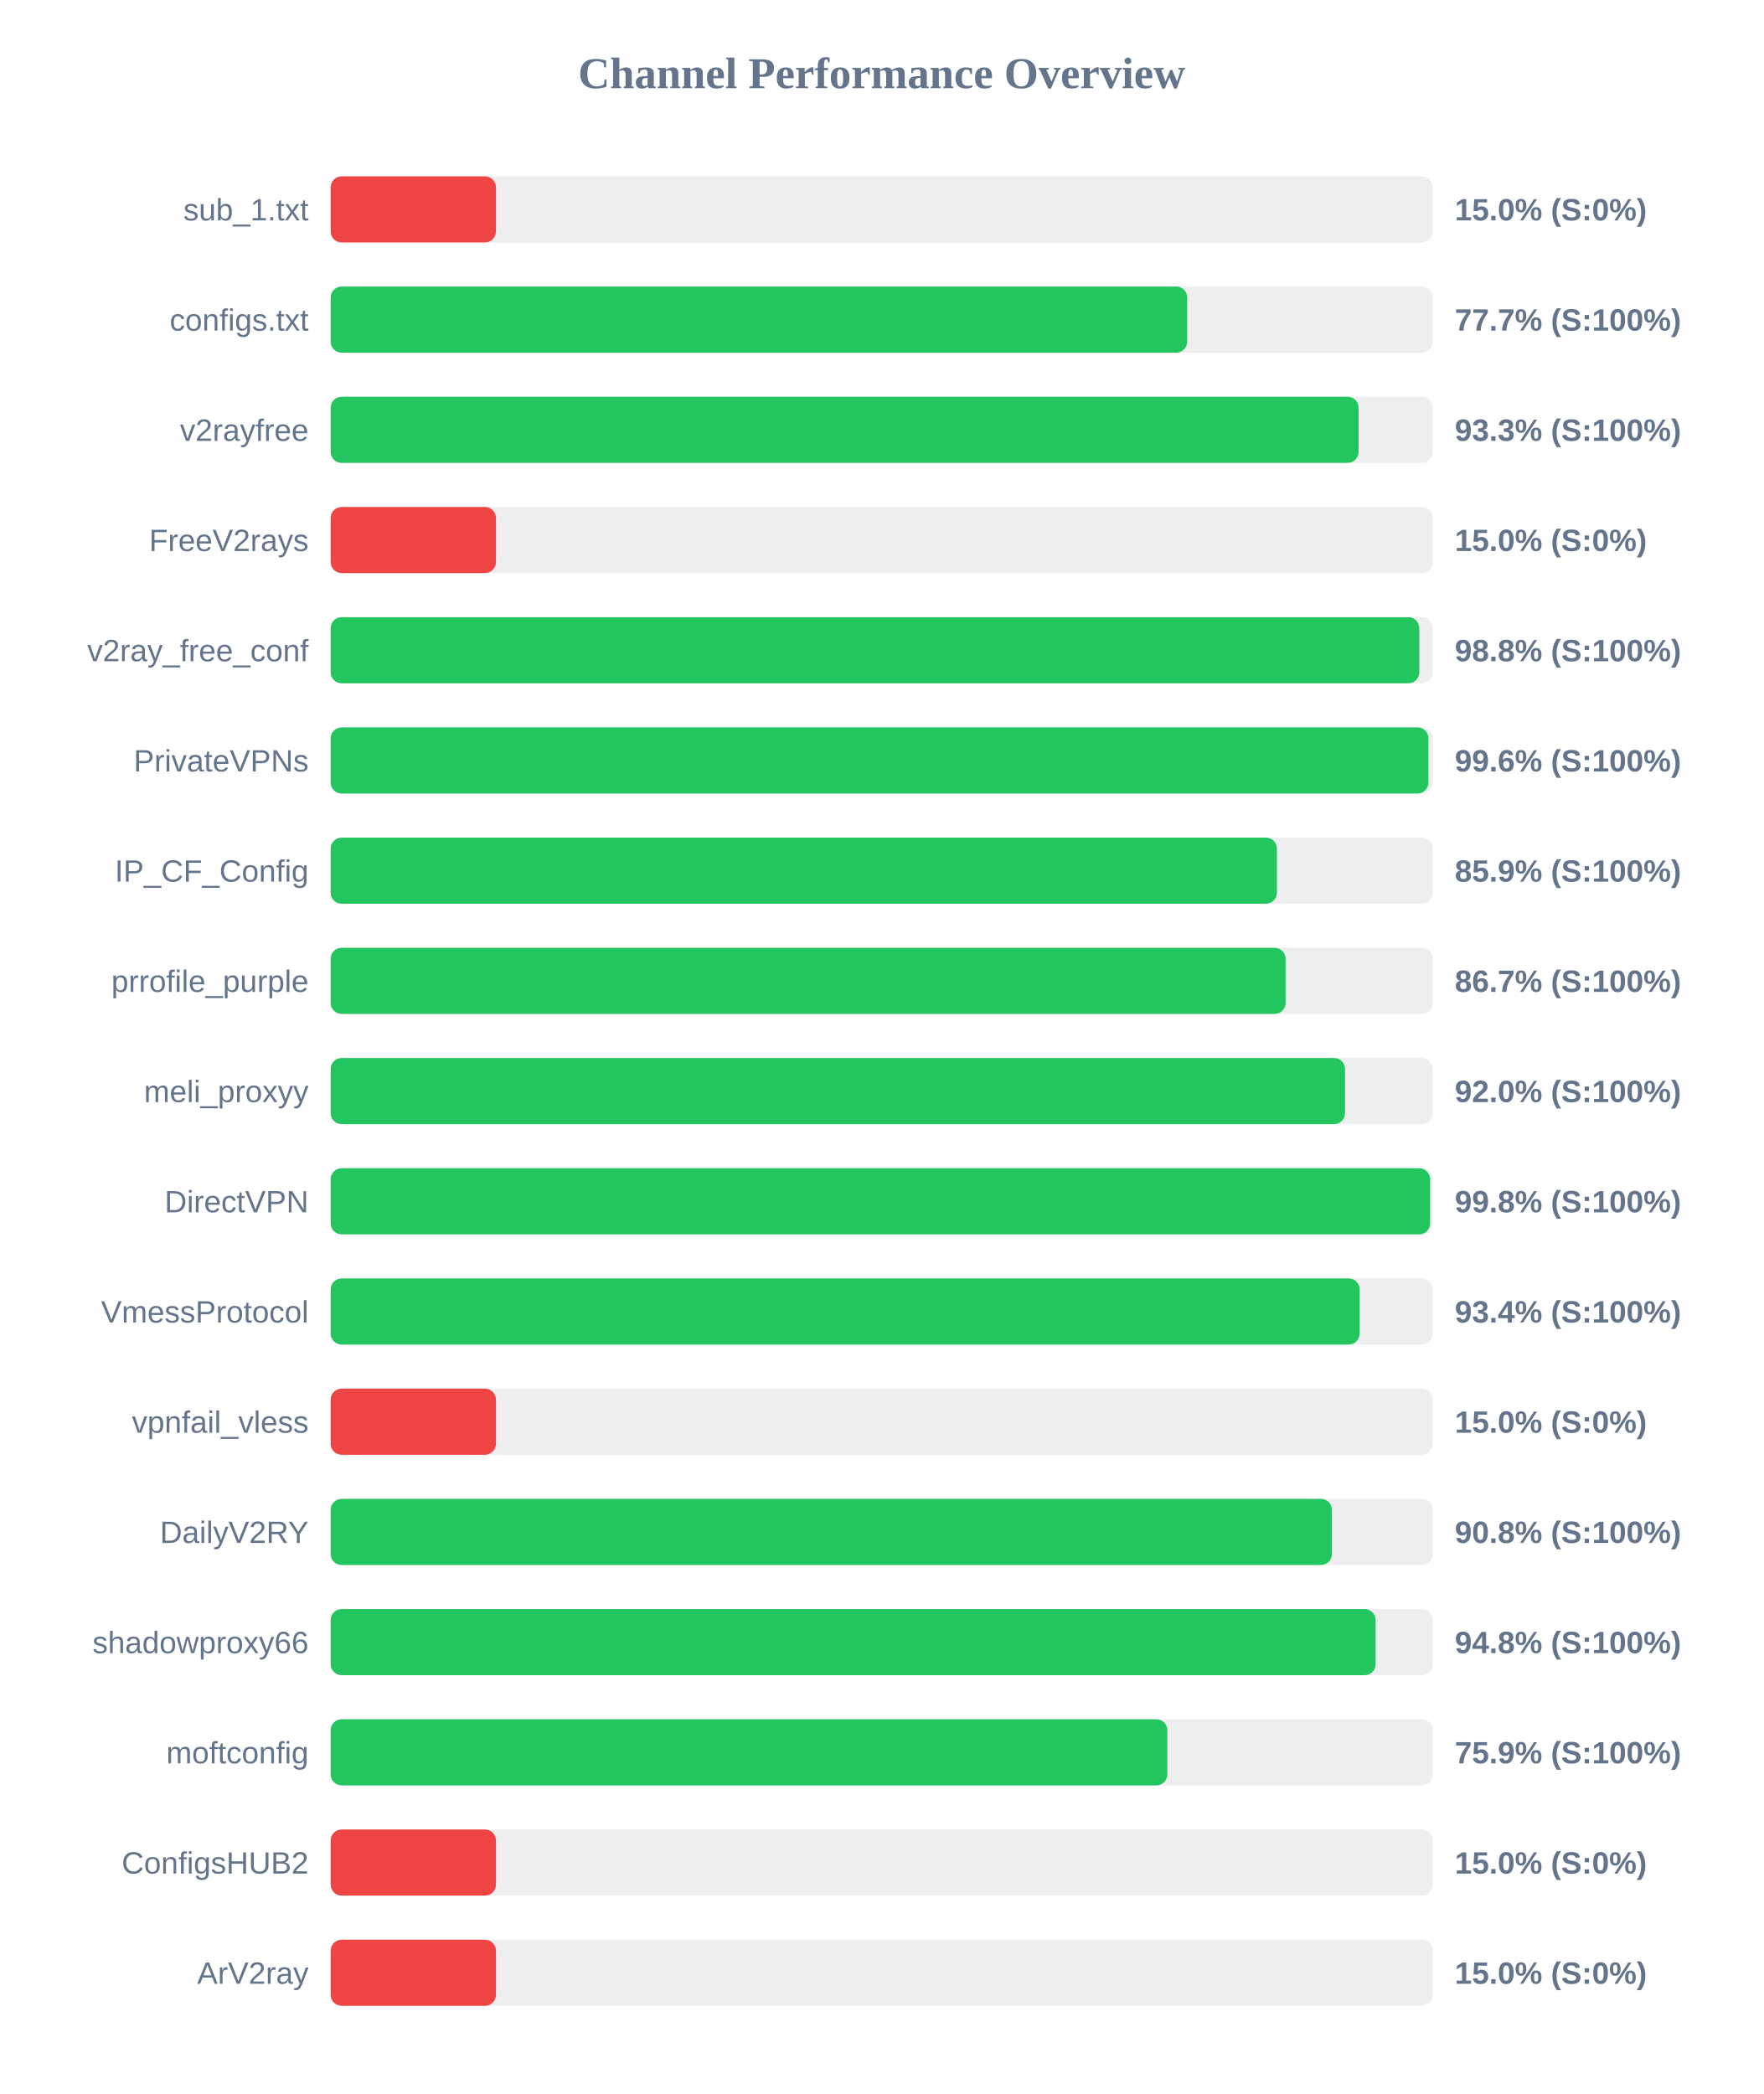
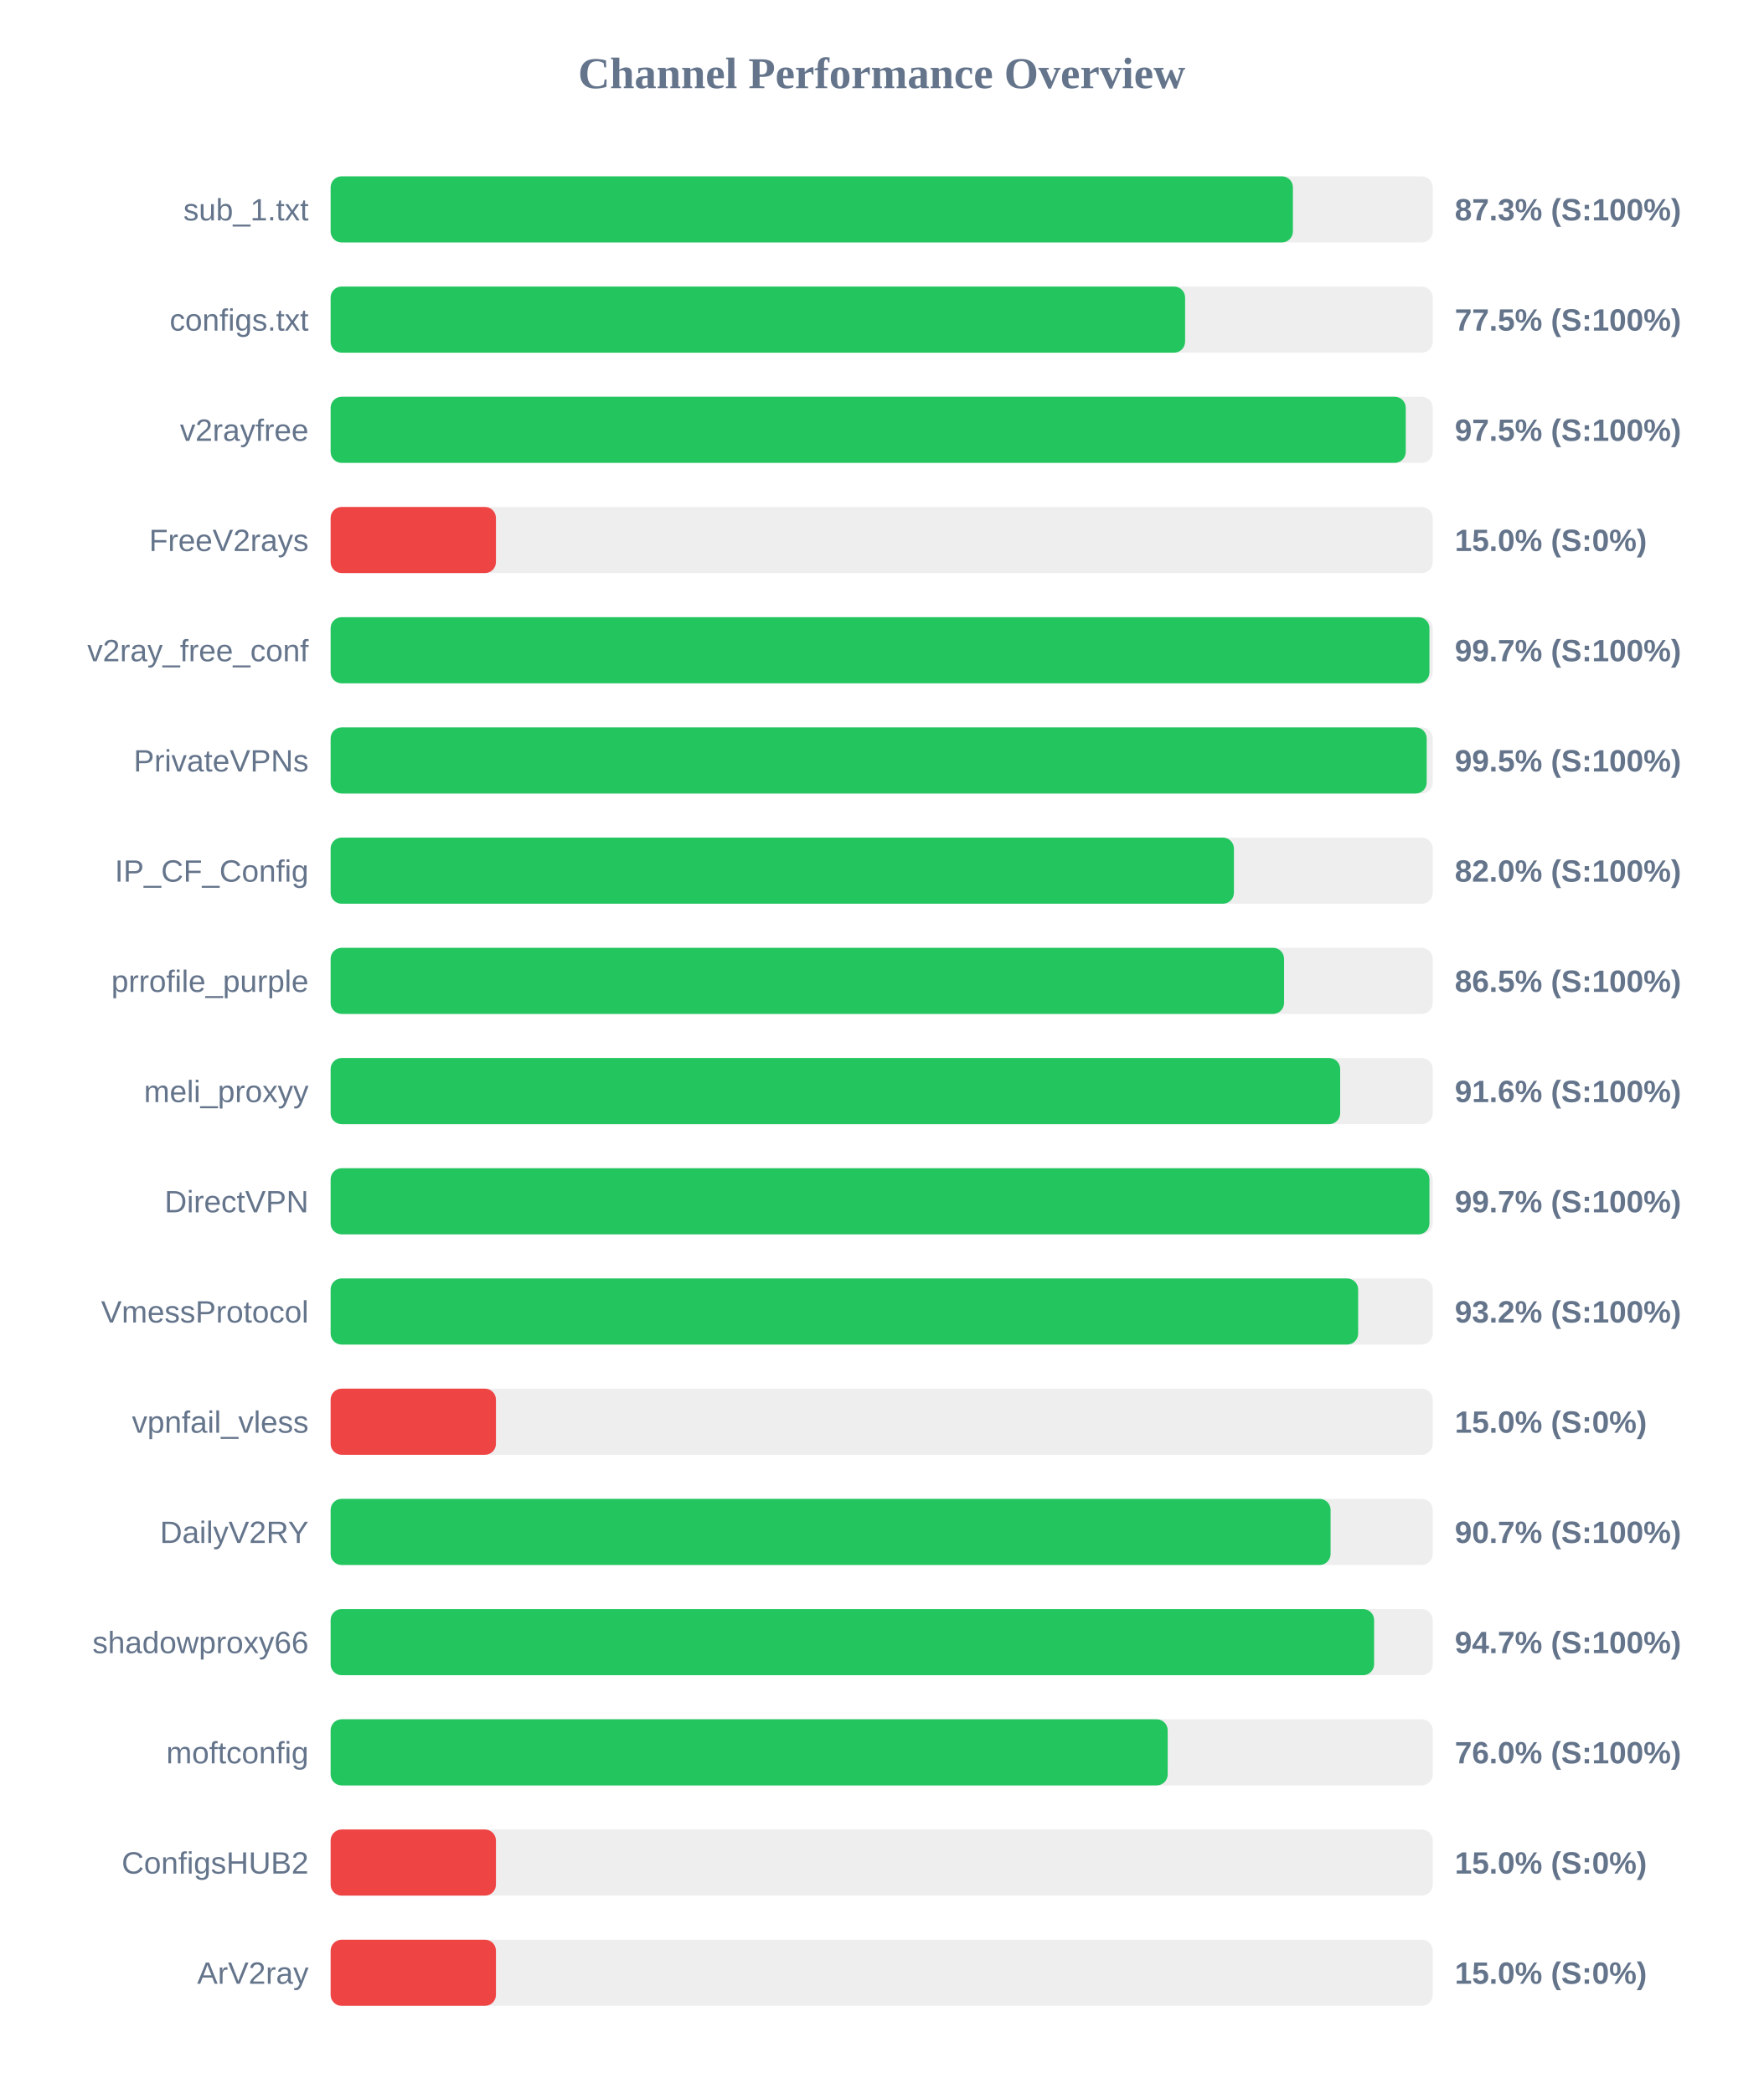
<svg xmlns="http://www.w3.org/2000/svg" width="800" height="950" version="1.1">
  <style>
        .row { font: 14px Arial; fill: #64748b; }
        .score { font: bold 14px Arial; fill: #64748b; }
    </style>
  <text x="400" y="40" text-anchor="middle" font-size="20px" font-weight="bold" fill="#64748b">Channel Performance Overview</text>
  <rect x="150" y="80" width="500" height="30" fill="#eee" rx="5" />
-   <rect x="150" y="80" width="75.0" height="30" fill="#ef4444" rx="5" />
+   <rect x="150" y="80" width="436.55" height="30" fill="#22c55e" rx="5" />
  <text x="140" y="100" text-anchor="end" class="row">sub_1.txt</text>
-   <text x="660" y="100" text-anchor="start" class="score">15.0% (S:0%)</text>
+   <text x="660" y="100" text-anchor="start" class="score">87.3% (S:100%)</text>
  <rect x="150" y="130" width="500" height="30" fill="#eee" rx="5" />
-   <rect x="150" y="130" width="388.6" height="30" fill="#22c55e" rx="5" />
+   <rect x="150" y="130" width="387.65" height="30" fill="#22c55e" rx="5" />
  <text x="140" y="150" text-anchor="end" class="row">configs.txt</text>
-   <text x="660" y="150" text-anchor="start" class="score">77.7% (S:100%)</text>
+   <text x="660" y="150" text-anchor="start" class="score">77.5% (S:100%)</text>
  <rect x="150" y="180" width="500" height="30" fill="#eee" rx="5" />
-   <rect x="150" y="180" width="466.35" height="30" fill="#22c55e" rx="5" />
+   <rect x="150" y="180" width="487.75" height="30" fill="#22c55e" rx="5" />
  <text x="140" y="200" text-anchor="end" class="row">v2rayfree</text>
-   <text x="660" y="200" text-anchor="start" class="score">93.3% (S:100%)</text>
+   <text x="660" y="200" text-anchor="start" class="score">97.5% (S:100%)</text>
  <rect x="150" y="230" width="500" height="30" fill="#eee" rx="5" />
  <rect x="150" y="230" width="75.0" height="30" fill="#ef4444" rx="5" />
  <text x="140" y="250" text-anchor="end" class="row">FreeV2rays</text>
  <text x="660" y="250" text-anchor="start" class="score">15.0% (S:0%)</text>
  <rect x="150" y="280" width="500" height="30" fill="#eee" rx="5" />
-   <rect x="150" y="280" width="493.9" height="30" fill="#22c55e" rx="5" />
+   <rect x="150" y="280" width="498.5" height="30" fill="#22c55e" rx="5" />
  <text x="140" y="300" text-anchor="end" class="row">v2ray_free_conf</text>
-   <text x="660" y="300" text-anchor="start" class="score">98.8% (S:100%)</text>
+   <text x="660" y="300" text-anchor="start" class="score">99.7% (S:100%)</text>
  <rect x="150" y="330" width="500" height="30" fill="#eee" rx="5" />
-   <rect x="150" y="330" width="498.05" height="30" fill="#22c55e" rx="5" />
+   <rect x="150" y="330" width="497.25" height="30" fill="#22c55e" rx="5" />
  <text x="140" y="350" text-anchor="end" class="row">PrivateVPNs</text>
-   <text x="660" y="350" text-anchor="start" class="score">99.6% (S:100%)</text>
+   <text x="660" y="350" text-anchor="start" class="score">99.5% (S:100%)</text>
  <rect x="150" y="380" width="500" height="30" fill="#eee" rx="5" />
-   <rect x="150" y="380" width="429.3" height="30" fill="#22c55e" rx="5" />
+   <rect x="150" y="380" width="409.8" height="30" fill="#22c55e" rx="5" />
  <text x="140" y="400" text-anchor="end" class="row">IP_CF_Config</text>
-   <text x="660" y="400" text-anchor="start" class="score">85.9% (S:100%)</text>
+   <text x="660" y="400" text-anchor="start" class="score">82.0% (S:100%)</text>
  <rect x="150" y="430" width="500" height="30" fill="#eee" rx="5" />
-   <rect x="150" y="430" width="433.25" height="30" fill="#22c55e" rx="5" />
+   <rect x="150" y="430" width="432.55" height="30" fill="#22c55e" rx="5" />
  <text x="140" y="450" text-anchor="end" class="row">prrofile_purple</text>
-   <text x="660" y="450" text-anchor="start" class="score">86.7% (S:100%)</text>
+   <text x="660" y="450" text-anchor="start" class="score">86.5% (S:100%)</text>
  <rect x="150" y="480" width="500" height="30" fill="#eee" rx="5" />
-   <rect x="150" y="480" width="460.2" height="30" fill="#22c55e" rx="5" />
+   <rect x="150" y="480" width="458.0" height="30" fill="#22c55e" rx="5" />
  <text x="140" y="500" text-anchor="end" class="row">meli_proxyy</text>
-   <text x="660" y="500" text-anchor="start" class="score">92.0% (S:100%)</text>
+   <text x="660" y="500" text-anchor="start" class="score">91.6% (S:100%)</text>
  <rect x="150" y="530" width="500" height="30" fill="#eee" rx="5" />
-   <rect x="150" y="530" width="498.8" height="30" fill="#22c55e" rx="5" />
+   <rect x="150" y="530" width="498.5" height="30" fill="#22c55e" rx="5" />
  <text x="140" y="550" text-anchor="end" class="row">DirectVPN</text>
-   <text x="660" y="550" text-anchor="start" class="score">99.8% (S:100%)</text>
+   <text x="660" y="550" text-anchor="start" class="score">99.7% (S:100%)</text>
  <rect x="150" y="580" width="500" height="30" fill="#eee" rx="5" />
-   <rect x="150" y="580" width="466.85" height="30" fill="#22c55e" rx="5" />
+   <rect x="150" y="580" width="466.15" height="30" fill="#22c55e" rx="5" />
  <text x="140" y="600" text-anchor="end" class="row">VmessProtocol</text>
-   <text x="660" y="600" text-anchor="start" class="score">93.4% (S:100%)</text>
+   <text x="660" y="600" text-anchor="start" class="score">93.2% (S:100%)</text>
  <rect x="150" y="630" width="500" height="30" fill="#eee" rx="5" />
  <rect x="150" y="630" width="75.0" height="30" fill="#ef4444" rx="5" />
  <text x="140" y="650" text-anchor="end" class="row">vpnfail_vless</text>
  <text x="660" y="650" text-anchor="start" class="score">15.0% (S:0%)</text>
  <rect x="150" y="680" width="500" height="30" fill="#eee" rx="5" />
-   <rect x="150" y="680" width="454.25" height="30" fill="#22c55e" rx="5" />
+   <rect x="150" y="680" width="453.65" height="30" fill="#22c55e" rx="5" />
  <text x="140" y="700" text-anchor="end" class="row">DailyV2RY</text>
-   <text x="660" y="700" text-anchor="start" class="score">90.8% (S:100%)</text>
+   <text x="660" y="700" text-anchor="start" class="score">90.7% (S:100%)</text>
  <rect x="150" y="730" width="500" height="30" fill="#eee" rx="5" />
-   <rect x="150" y="730" width="474.1" height="30" fill="#22c55e" rx="5" />
+   <rect x="150" y="730" width="473.4" height="30" fill="#22c55e" rx="5" />
  <text x="140" y="750" text-anchor="end" class="row">shadowproxy66</text>
-   <text x="660" y="750" text-anchor="start" class="score">94.8% (S:100%)</text>
+   <text x="660" y="750" text-anchor="start" class="score">94.7% (S:100%)</text>
  <rect x="150" y="780" width="500" height="30" fill="#eee" rx="5" />
-   <rect x="150" y="780" width="379.6" height="30" fill="#22c55e" rx="5" />
+   <rect x="150" y="780" width="379.75" height="30" fill="#22c55e" rx="5" />
  <text x="140" y="800" text-anchor="end" class="row">moftconfig</text>
-   <text x="660" y="800" text-anchor="start" class="score">75.9% (S:100%)</text>
+   <text x="660" y="800" text-anchor="start" class="score">76.0% (S:100%)</text>
  <rect x="150" y="830" width="500" height="30" fill="#eee" rx="5" />
  <rect x="150" y="830" width="75.0" height="30" fill="#ef4444" rx="5" />
  <text x="140" y="850" text-anchor="end" class="row">ConfigsHUB2</text>
  <text x="660" y="850" text-anchor="start" class="score">15.0% (S:0%)</text>
  <rect x="150" y="880" width="500" height="30" fill="#eee" rx="5" />
  <rect x="150" y="880" width="75.0" height="30" fill="#ef4444" rx="5" />
  <text x="140" y="900" text-anchor="end" class="row">ArV2ray</text>
  <text x="660" y="900" text-anchor="start" class="score">15.0% (S:0%)</text>
</svg>
